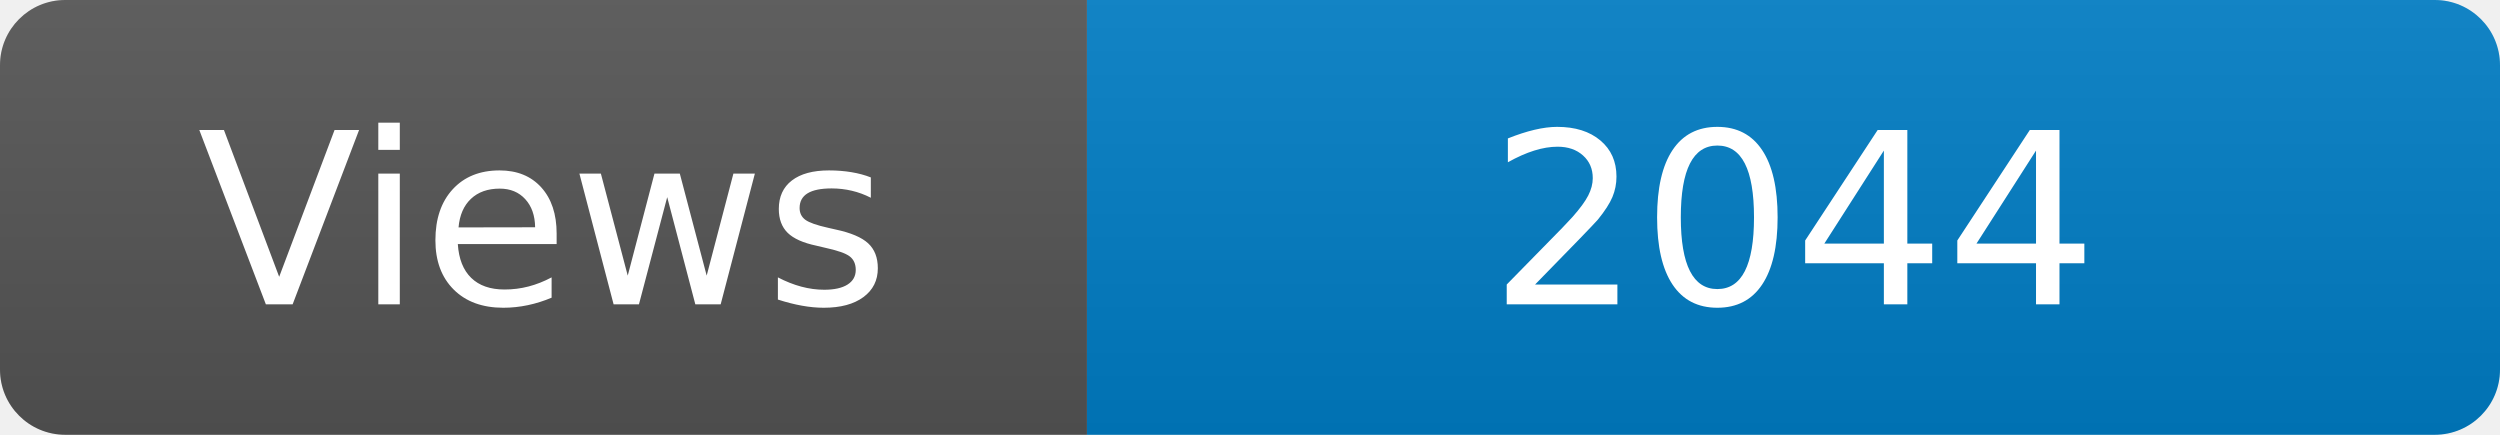
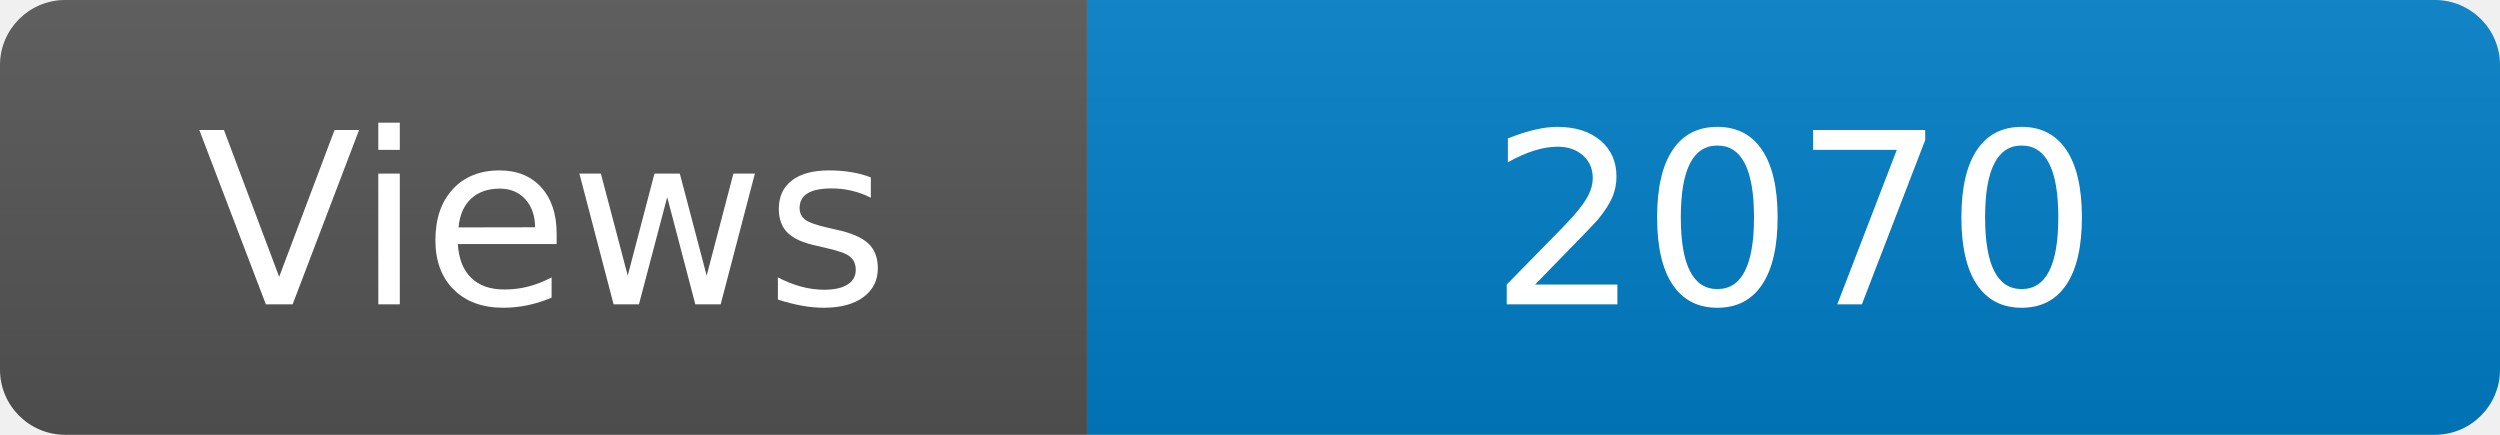
<svg xmlns="http://www.w3.org/2000/svg" width="115" height="20" role="img" aria-label="Maintained?: yes">
  <linearGradient id="s" x2="0" y2="100%">
    <stop offset="0" stop-color="#bbb" stop-opacity=".1" />
    <stop offset="1" stop-opacity=".1" />
  </linearGradient>
  <clipPath id="r">
    <rect width="115" height="20" rx="3" fill="#fff" />
  </clipPath>
  <g clip-path="url(#r)">
    <rect width="50" height="20" fill="#555" />
    <rect x="50" width="160" height="20" fill="#007ec6" />
    <rect width="115" height="20" fill="url(#s)" />
  </g>
  <g fill="#fff" text-anchor="middle" font-family="Verdana,Geneva,DejaVu Sans,sans-serif" font-size="110">
    <text x="250" y="140" transform="scale(.1)" fill="#fff">Views</text>
-     <text x="825" y="140" transform="scale(.1)" fill="#fff">2044</text>
+     <text x="825" y="140" transform="scale(.1)" fill="#fff">2070</text>
  </g>
</svg>
